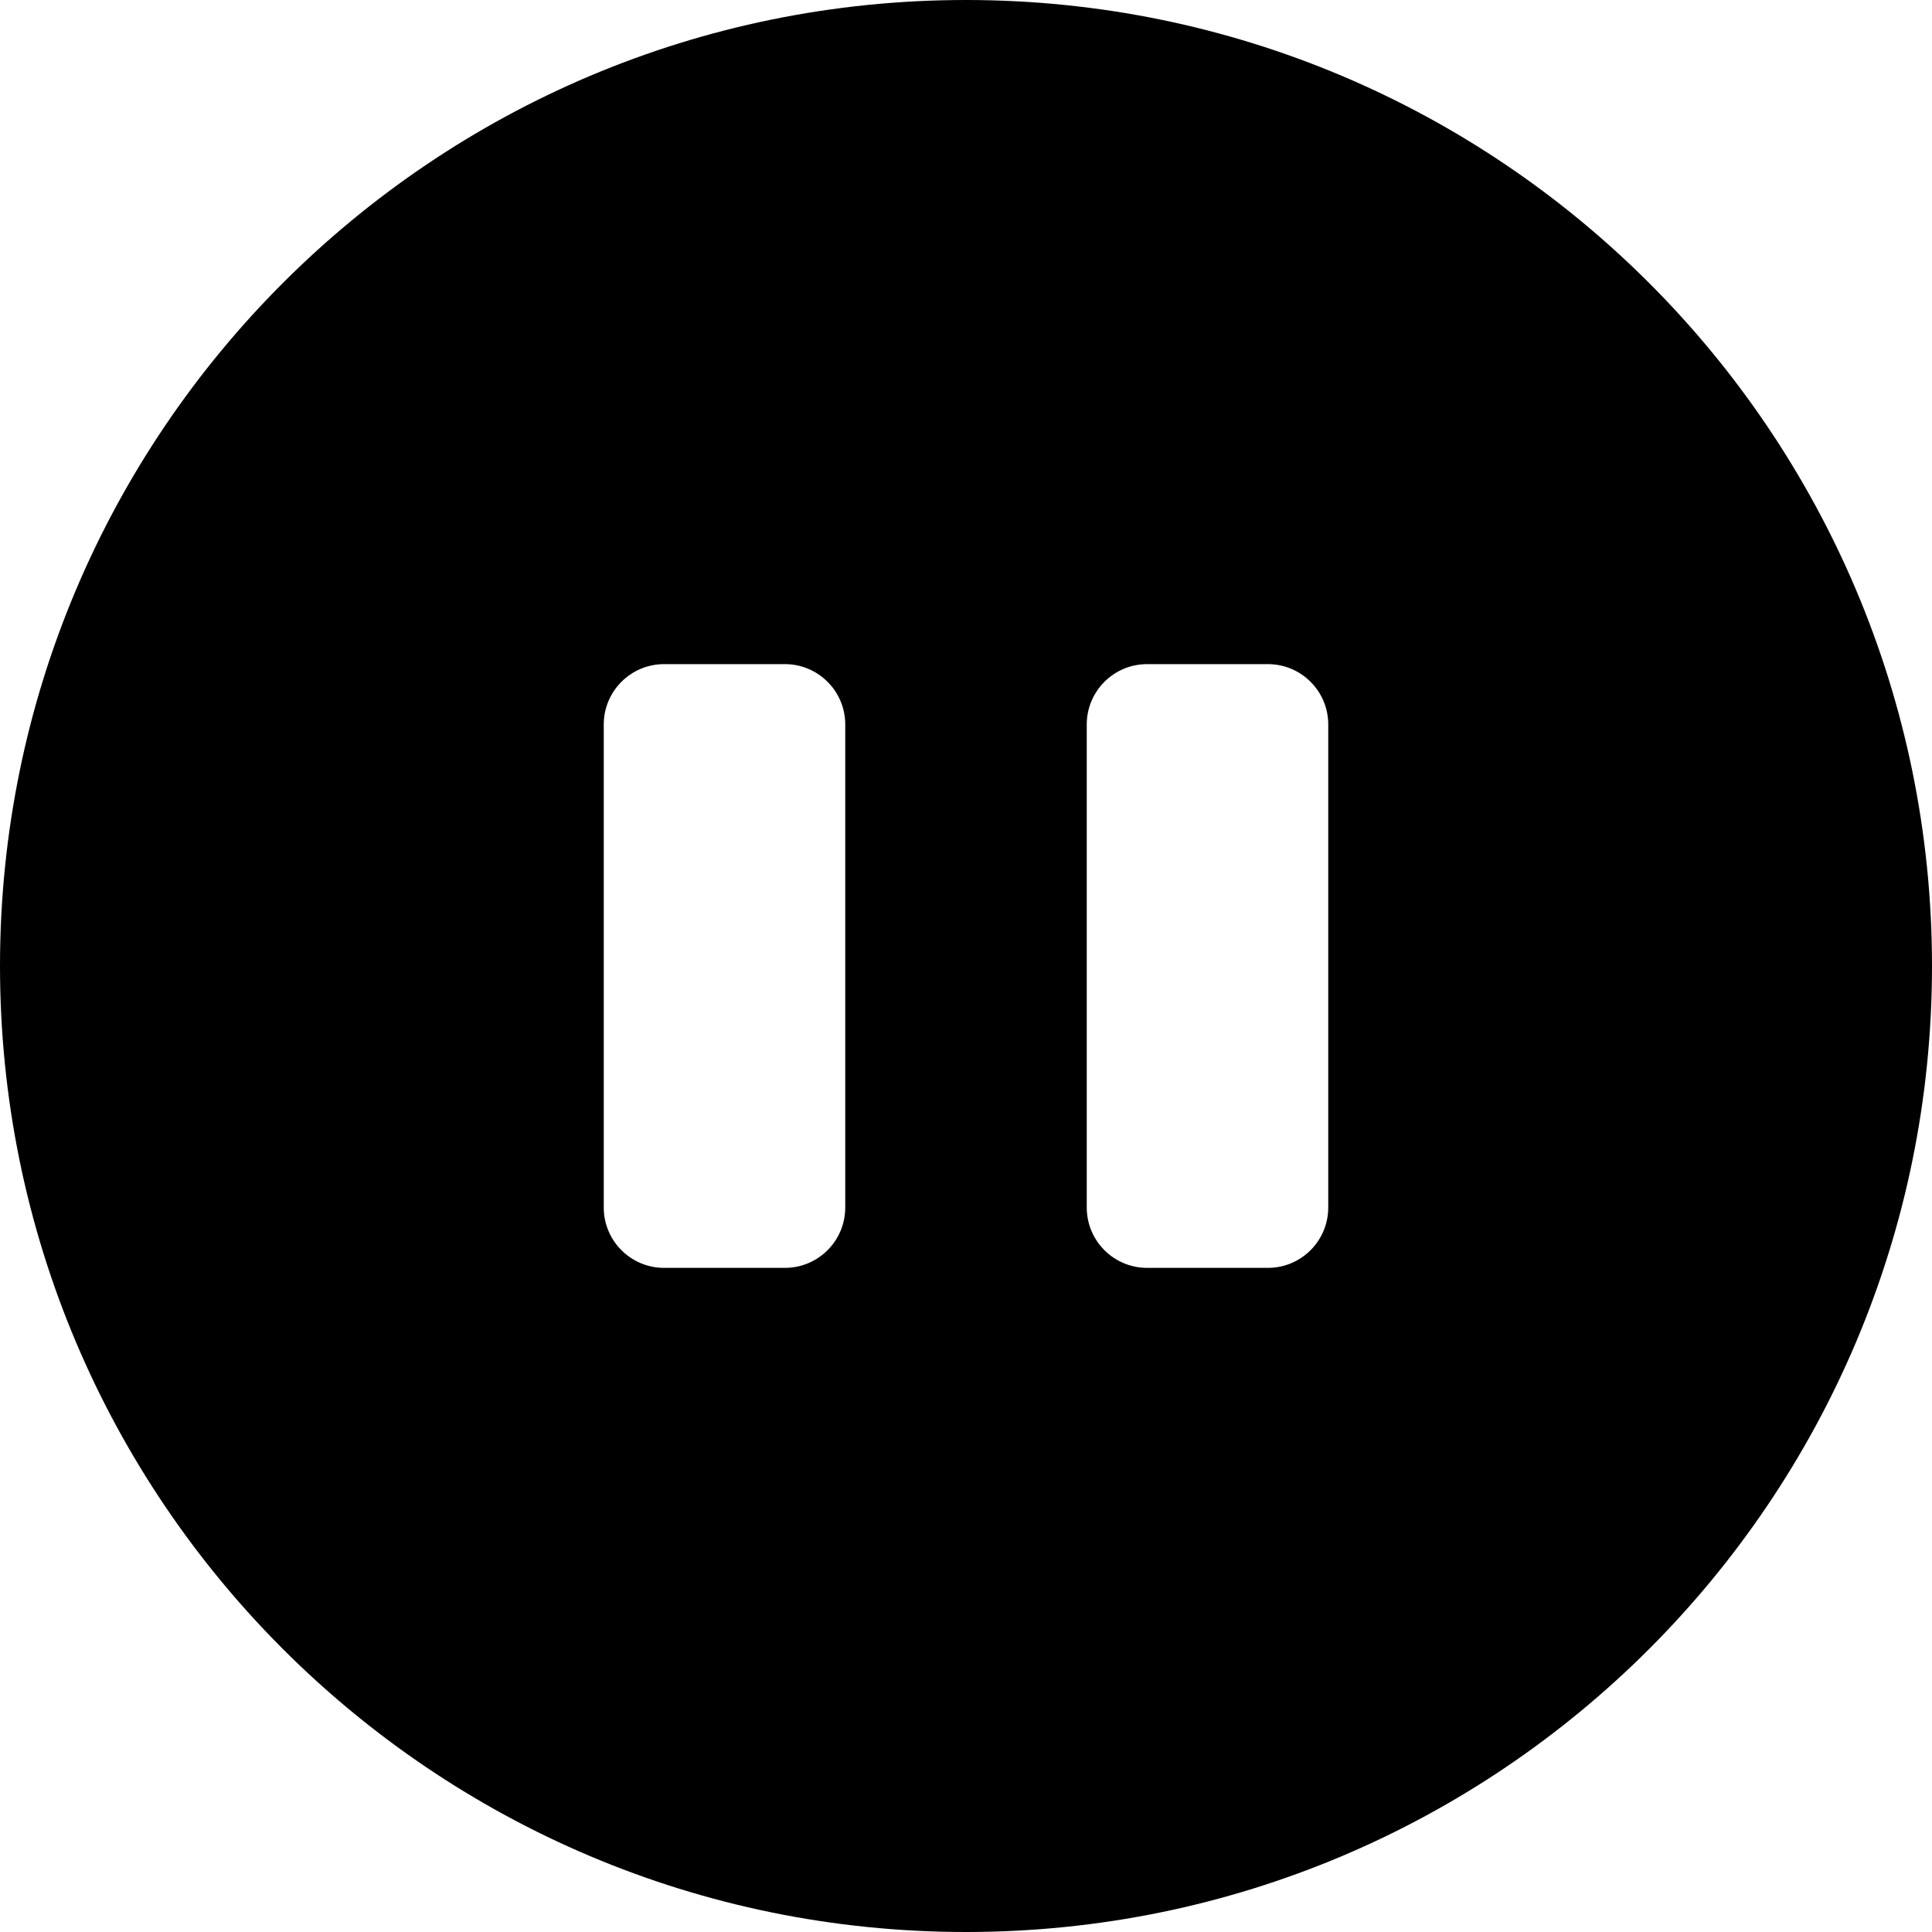
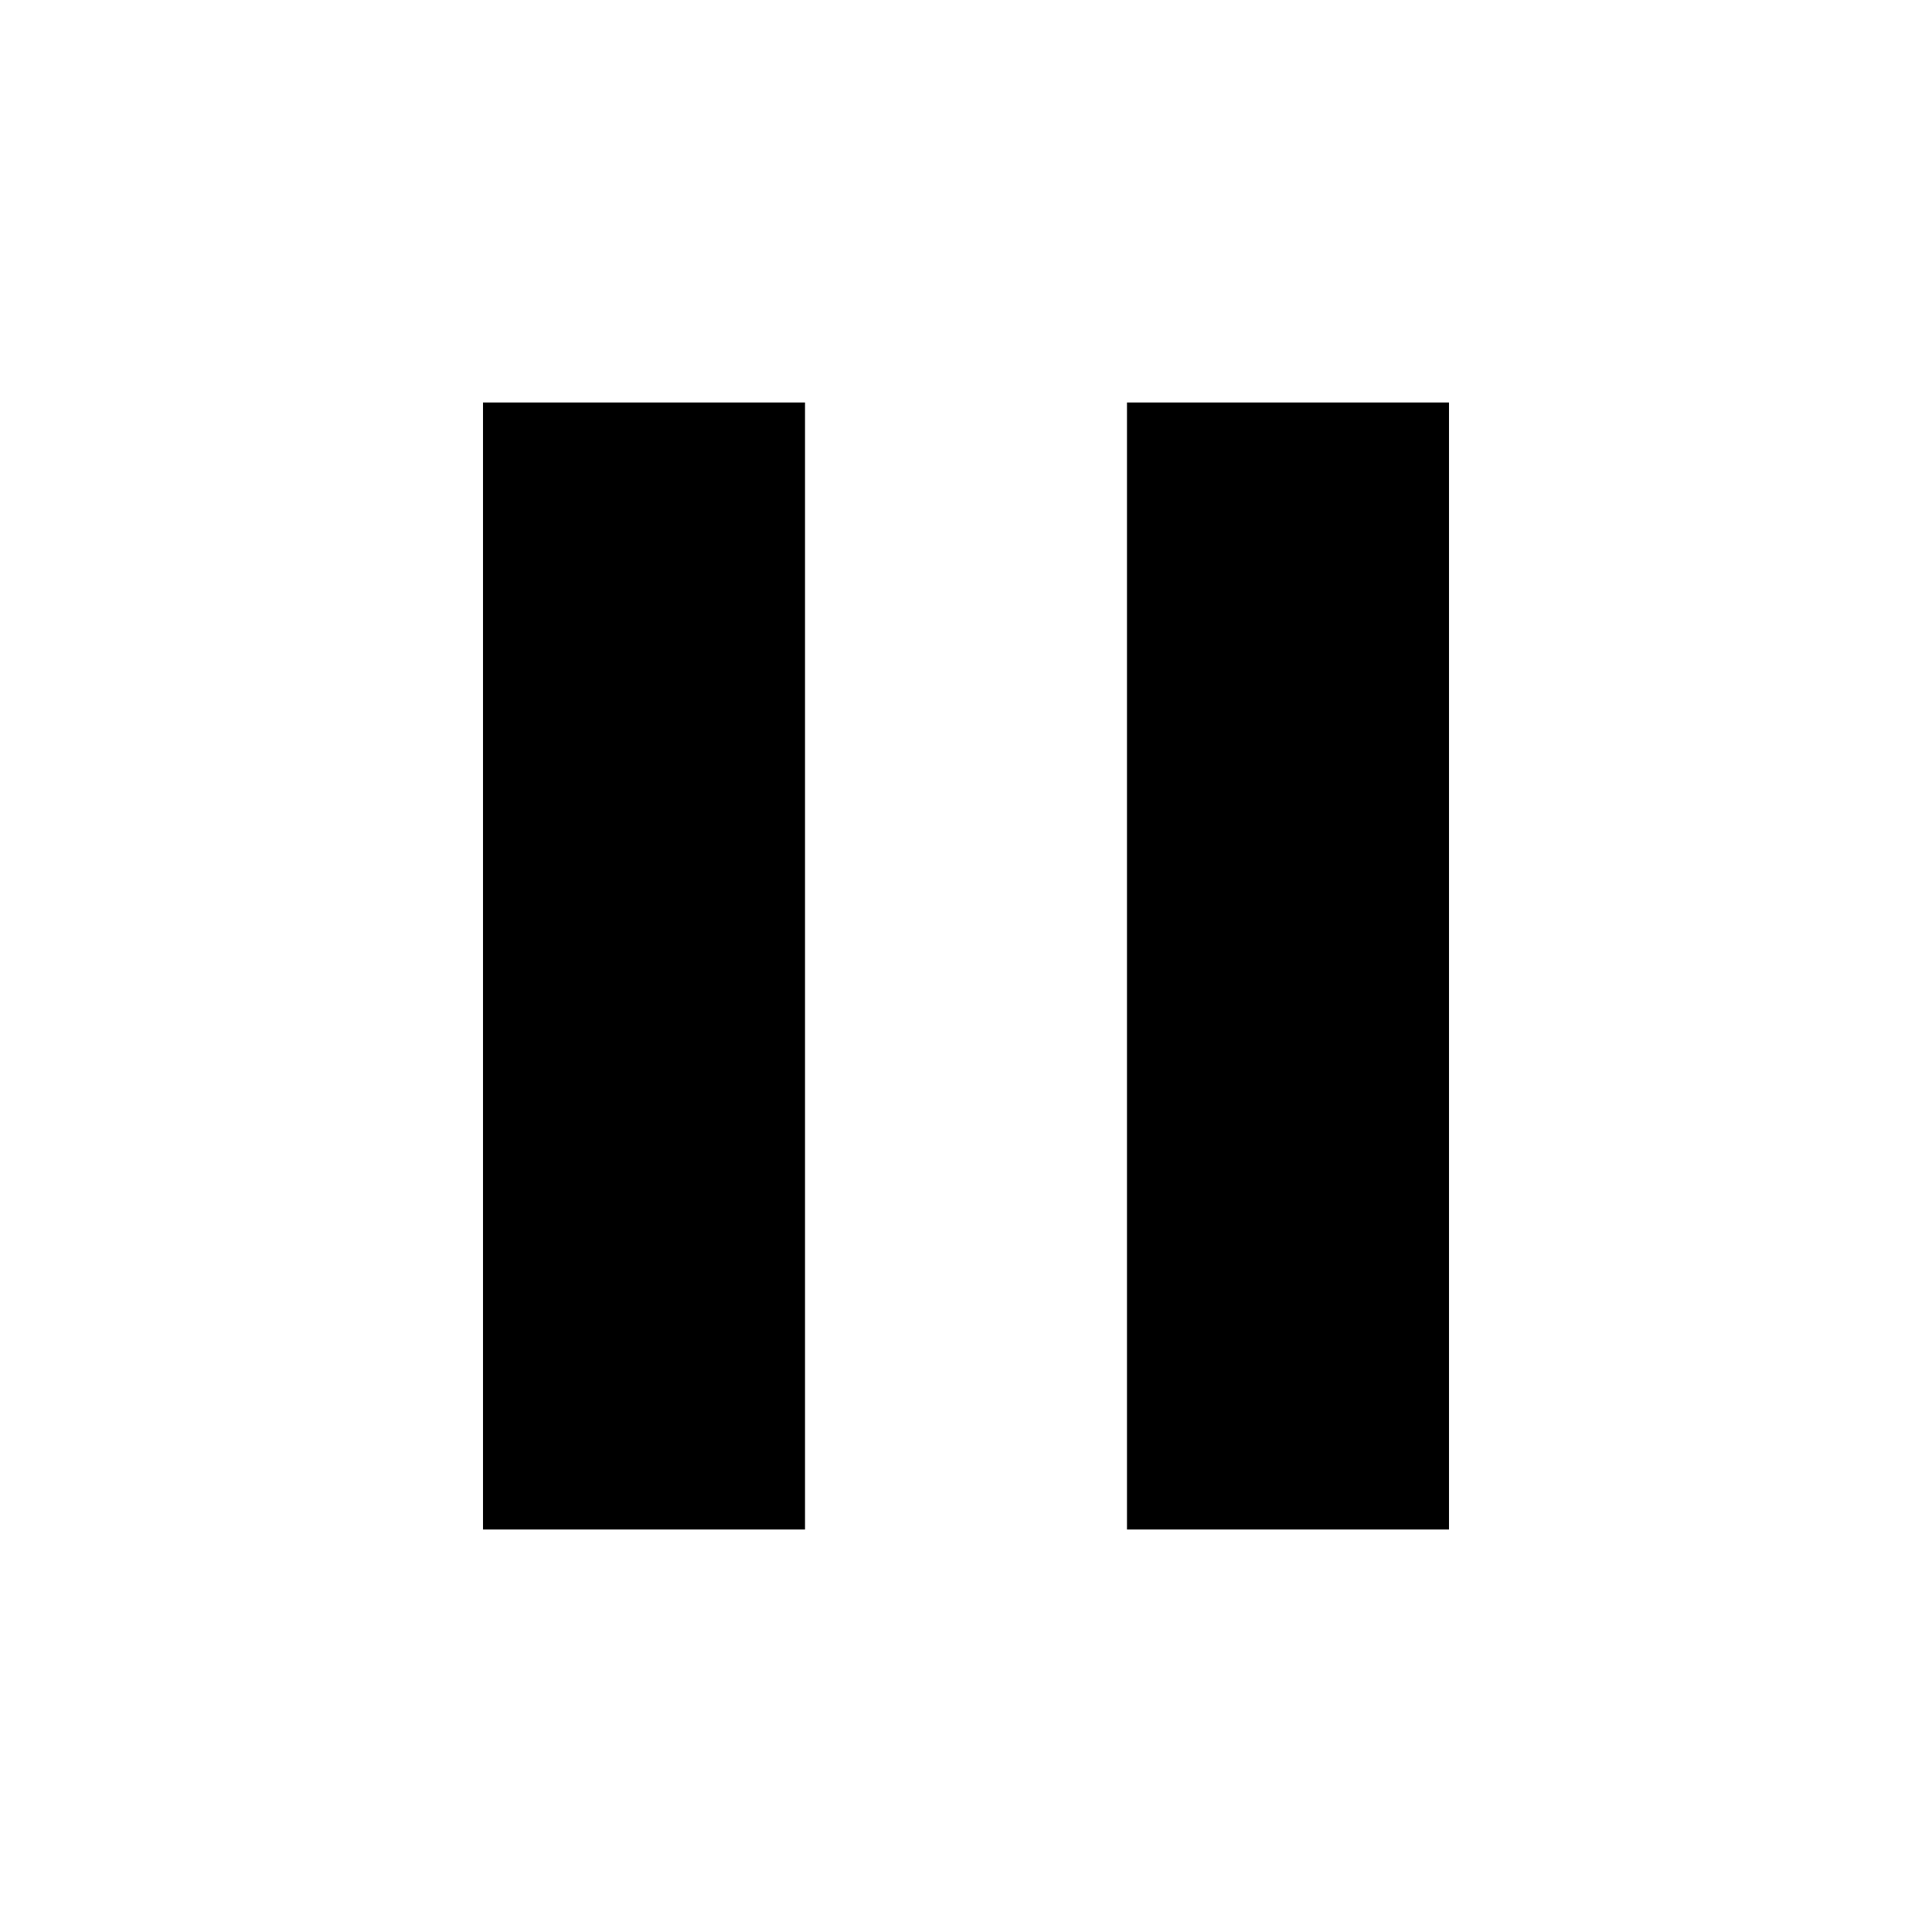
- <svg xmlns="http://www.w3.org/2000/svg" version="1.1" id="Capa_1" x="0px" y="0px" viewBox="0 0 512 512" style="enable-background:new 0 0 512 512;" xml:space="preserve">
-   <path d="M256,0C114.617,0,0,114.615,0,256s114.617,256,256,256s256-114.615,256-256S397.383,0,256,0z M224,320  c0,8.836-7.164,16-16,16h-32c-8.836,0-16-7.164-16-16V192c0-8.836,7.164-16,16-16h32c8.836,0,16,7.164,16,16V320z M352,320  c0,8.836-7.164,16-16,16h-32c-8.836,0-16-7.164-16-16V192c0-8.836,7.164-16,16-16h32c8.836,0,16,7.164,16,16V320z" />
-   <g>
- </g>
-   <g>
- </g>
-   <g>
- </g>
-   <g>
- </g>
-   <g>
- </g>
-   <g>
- </g>
-   <g>
- </g>
-   <g>
- </g>
-   <g>
- </g>
-   <g>
- </g>
-   <g>
- </g>
-   <g>
- </g>
-   <g>
- </g>
-   <g>
- </g>
-   <g>
- </g>
+ <svg xmlns="http://www.w3.org/2000/svg" height="48" viewBox="0 0 48 48" width="48">
+   <path d="M12 38h8V10h-8v28zm16-28v28h8V10h-8z" />
+   <path d="M0 0h48v48H0z" fill="none" />
</svg>
